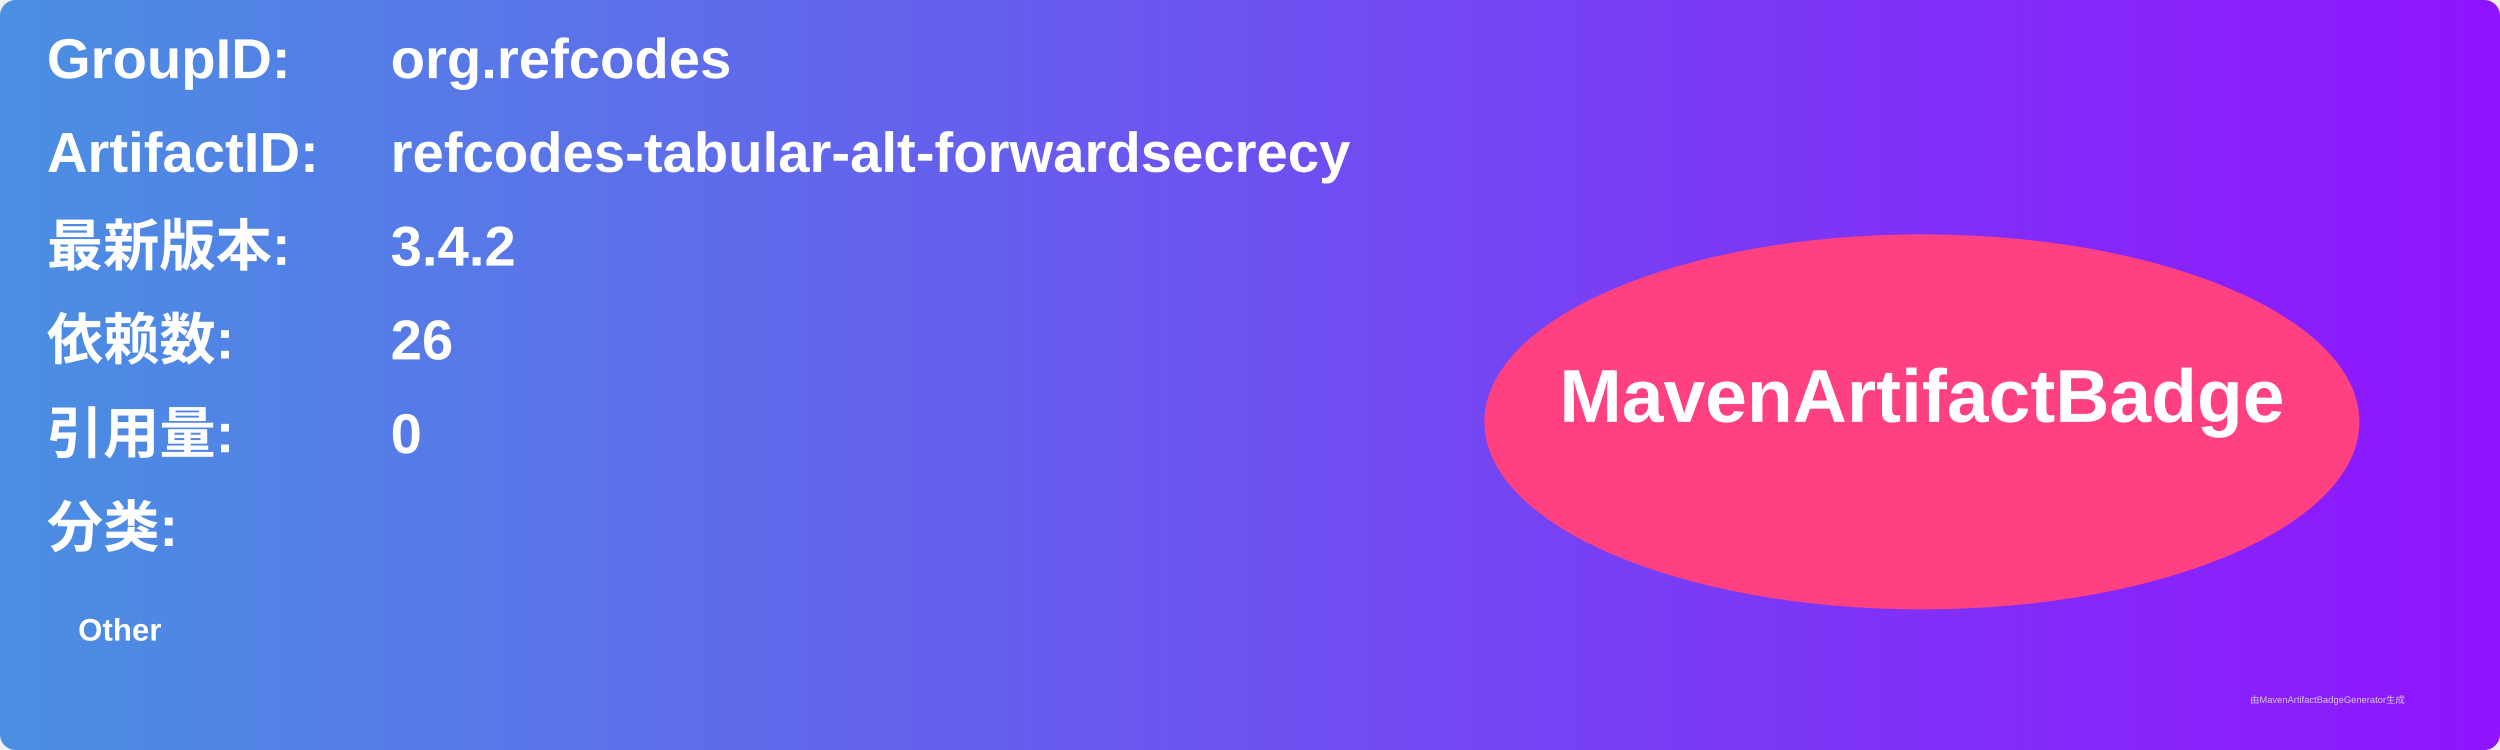
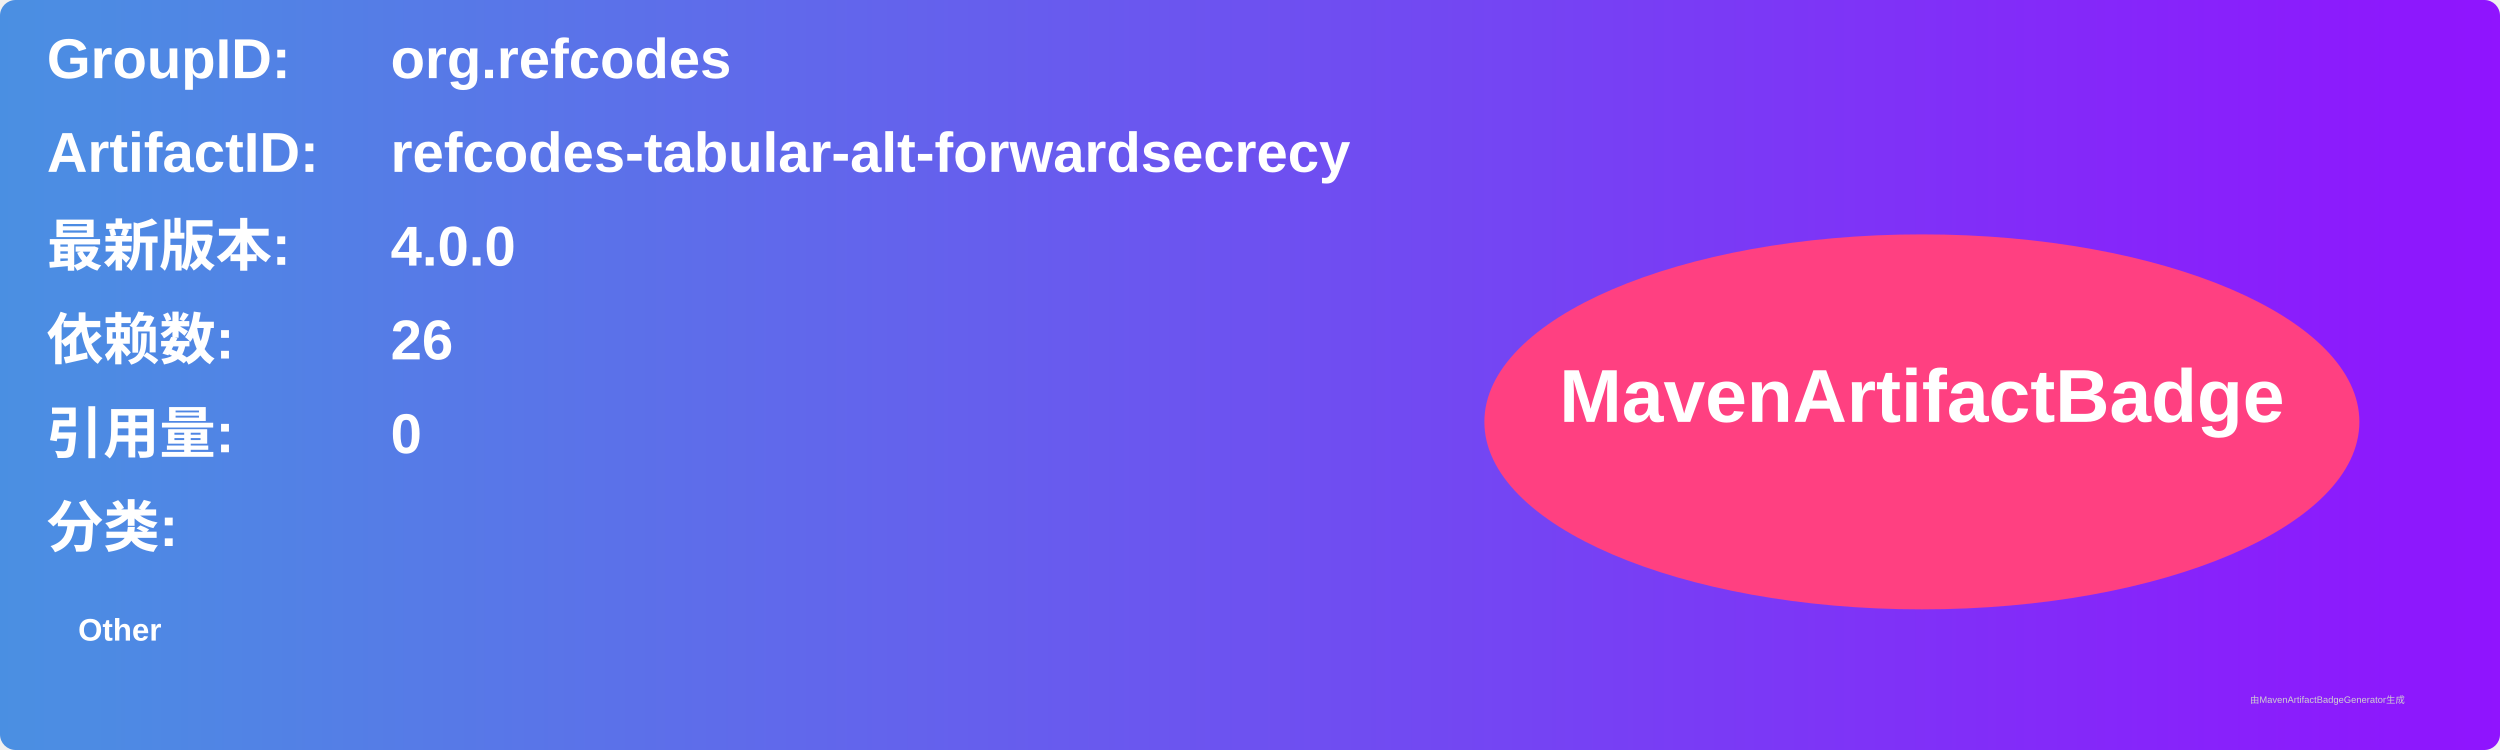
<svg xmlns="http://www.w3.org/2000/svg" width="800" height="240" viewBox="0 0 800 240">
  <linearGradient id="grad" x1="0%" y1="0%" x2="100%" y2="0%">
    <stop offset="0%" stop-color="#4a90e2" />
    <stop offset="100%" stop-color="#9013fe" />
  </linearGradient>
  <rect width="100%" height="100%" rx="5" ry="5" fill="url(#grad)" />
  <g transform="translate(15, 15)">
    <text x="0" y="10" font-family="Arial" font-size="18" fill="white" font-weight="bold" width="260">GroupID:</text>
    <text x="110" y="10" font-family="Arial" font-size="18" fill="white" font-weight="bold" width="460">org.refcodes</text>
    <text x="0" y="40" font-family="Arial" font-size="18" fill="white" font-weight="bold" width="260">ArtifactID:</text>
    <text x="110" y="40" font-family="Arial" font-size="18" fill="white" font-weight="bold" width="460">refcodes-tabular-alt-forwardsecrecy</text>
    <text x="0" y="70" font-family="Arial" font-size="18" fill="white" font-weight="bold">最新版本:</text>
    <text x="110" y="70" font-family="Arial" font-size="18" fill="white" font-weight="bold">
-       <tspan font-weight="bold">3.4.2</tspan>
+       <tspan font-weight="bold">4.0.0</tspan>
    </text>
    <text x="0" y="100" font-family="Arial" font-size="18" fill="white" font-weight="bold">依赖数: </text>
    <text x="110" y="100" font-family="Arial" font-size="18" fill="white">
      <tspan font-weight="bold">26</tspan>
    </text>
    <text x="0" y="130" font-family="Arial" font-size="18" fill="white" font-weight="bold">引用量: </text>
    <text x="110" y="130" font-family="Arial" font-size="18" fill="white">
      <tspan font-weight="bold">0</tspan>
    </text>
    <text x="0" y="160" font-family="Arial" font-size="18" fill="white" font-weight="bold">分类:</text>
    <text x="10" y="190" font-family="Arial" font-size="10" fill="white">
      <tspan font-weight="bold">Other</tspan>
    </text>
    <ellipse cx="600" cy="120" rx="140" ry="60" fill="#ff4081" />
    <text x="600" y="120" text-anchor="middle" font-family="Arial" font-size="24" fill="white" font-weight="bold">MavenArtifactBadge</text>
  </g>
  <text x="720" y="225" font-family="Arial" font-size="3" fill="#d0d0d0">由MavenArtifactBadgeGenerator生成</text>
</svg>
